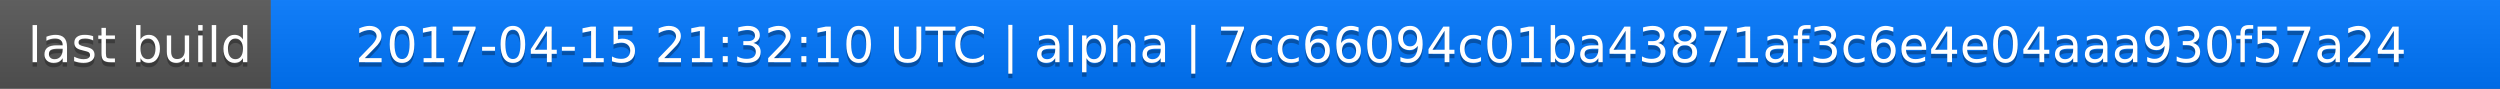
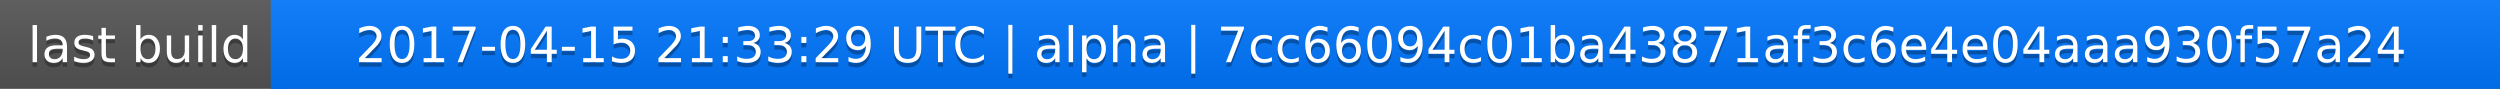
<svg xmlns="http://www.w3.org/2000/svg" width="563" height="20">
  <linearGradient id="a" x2="0" y2="100%">
    <stop offset="0" stop-color="#bbb" stop-opacity=".1" />
    <stop offset="1" stop-opacity=".1" />
  </linearGradient>
  <rect rx="0" width="563" height="20" fill="#555" />
  <rect rx="0" x="61" width="502" height="20" fill="#07f" />
  <path fill="#07f" d="M61 0h4v20h-4z" />
  <rect rx="0" width="563" height="20" fill="url(#a)" />
  <g fill="#fff" text-anchor="middle" font-family="DejaVu Sans,Verdana,Geneva,sans-serif" font-size="11">
    <text x="31.5" y="15" fill="#010101" fill-opacity=".3">last build</text>
    <text x="31.5" y="14">last build</text>
-     <text x="311" y="15" fill="#010101" fill-opacity=".3">2017-04-15 21:32:10 UTC | alpha | 7cc66094c01ba43871af3c6e4e04aaa930f57a24</text>
-     <text x="311" y="14">2017-04-15 21:32:10 UTC | alpha | 7cc66094c01ba43871af3c6e4e04aaa930f57a24</text>
+     <text x="311" y="15" fill="#010101" fill-opacity=".3">2017-04-15 21:33:29 UTC | alpha | 7cc66094c01ba43871af3c6e4e04aaa930f57a24</text>
+     <text x="311" y="14">2017-04-15 21:33:29 UTC | alpha | 7cc66094c01ba43871af3c6e4e04aaa930f57a24</text>
  </g>
</svg>
